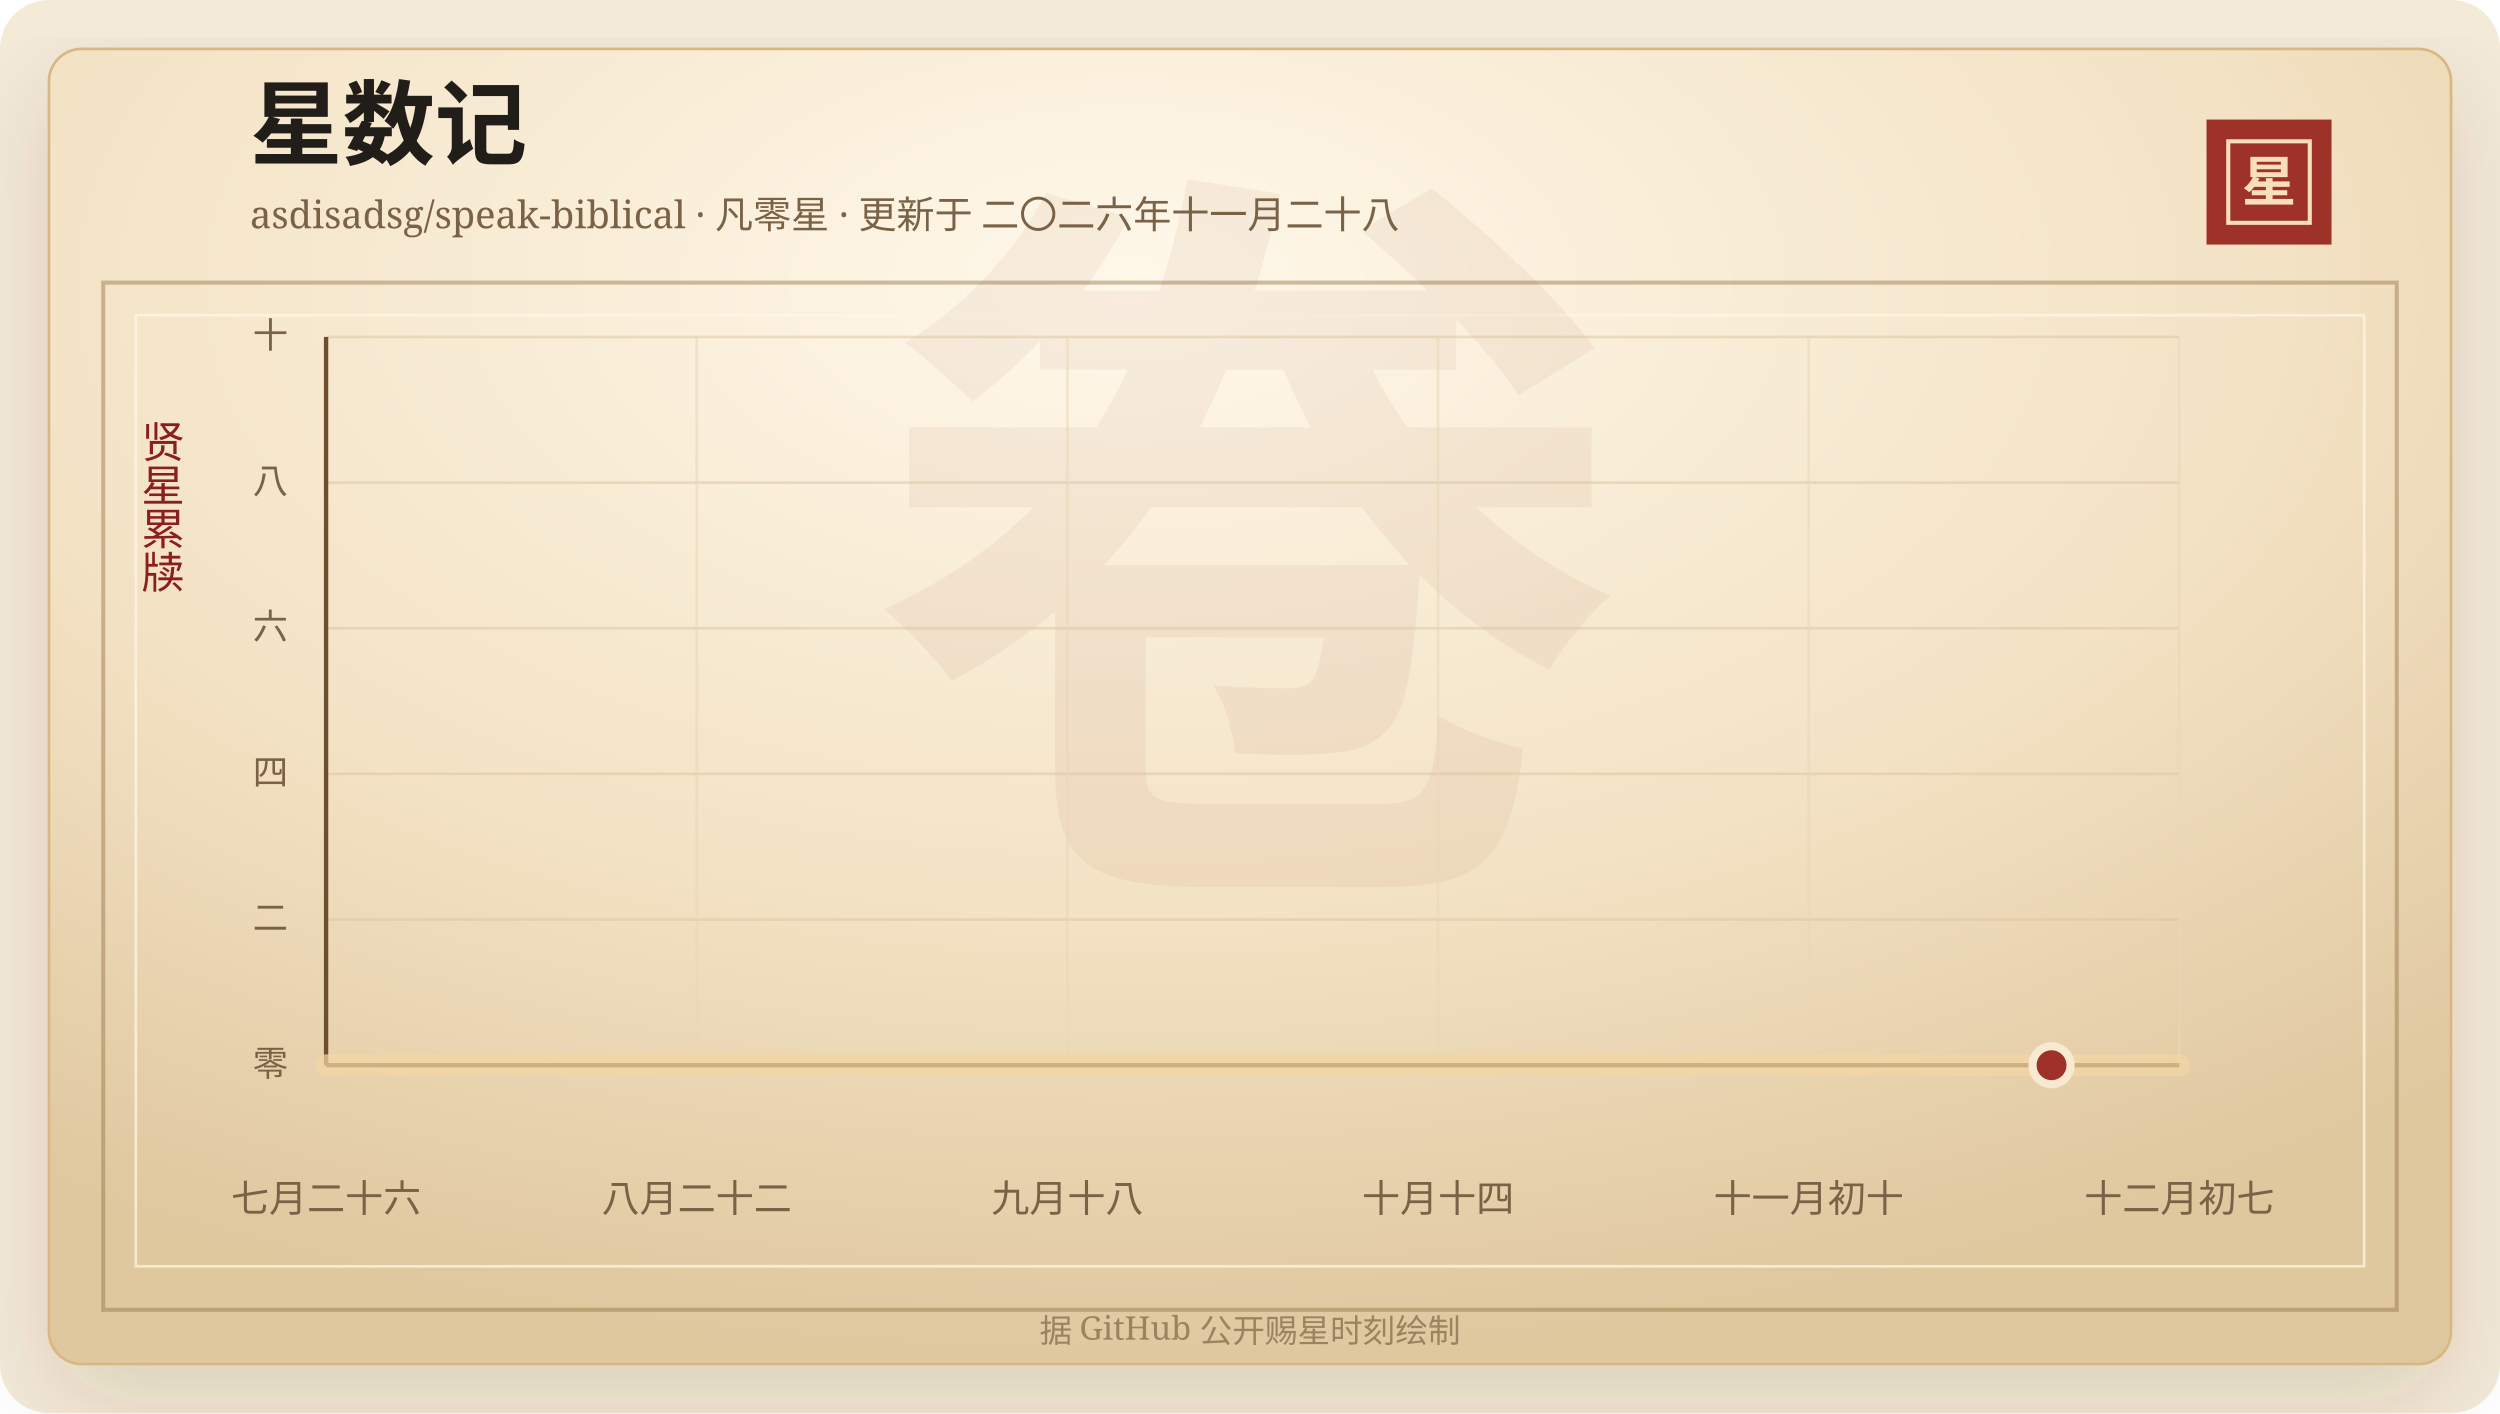
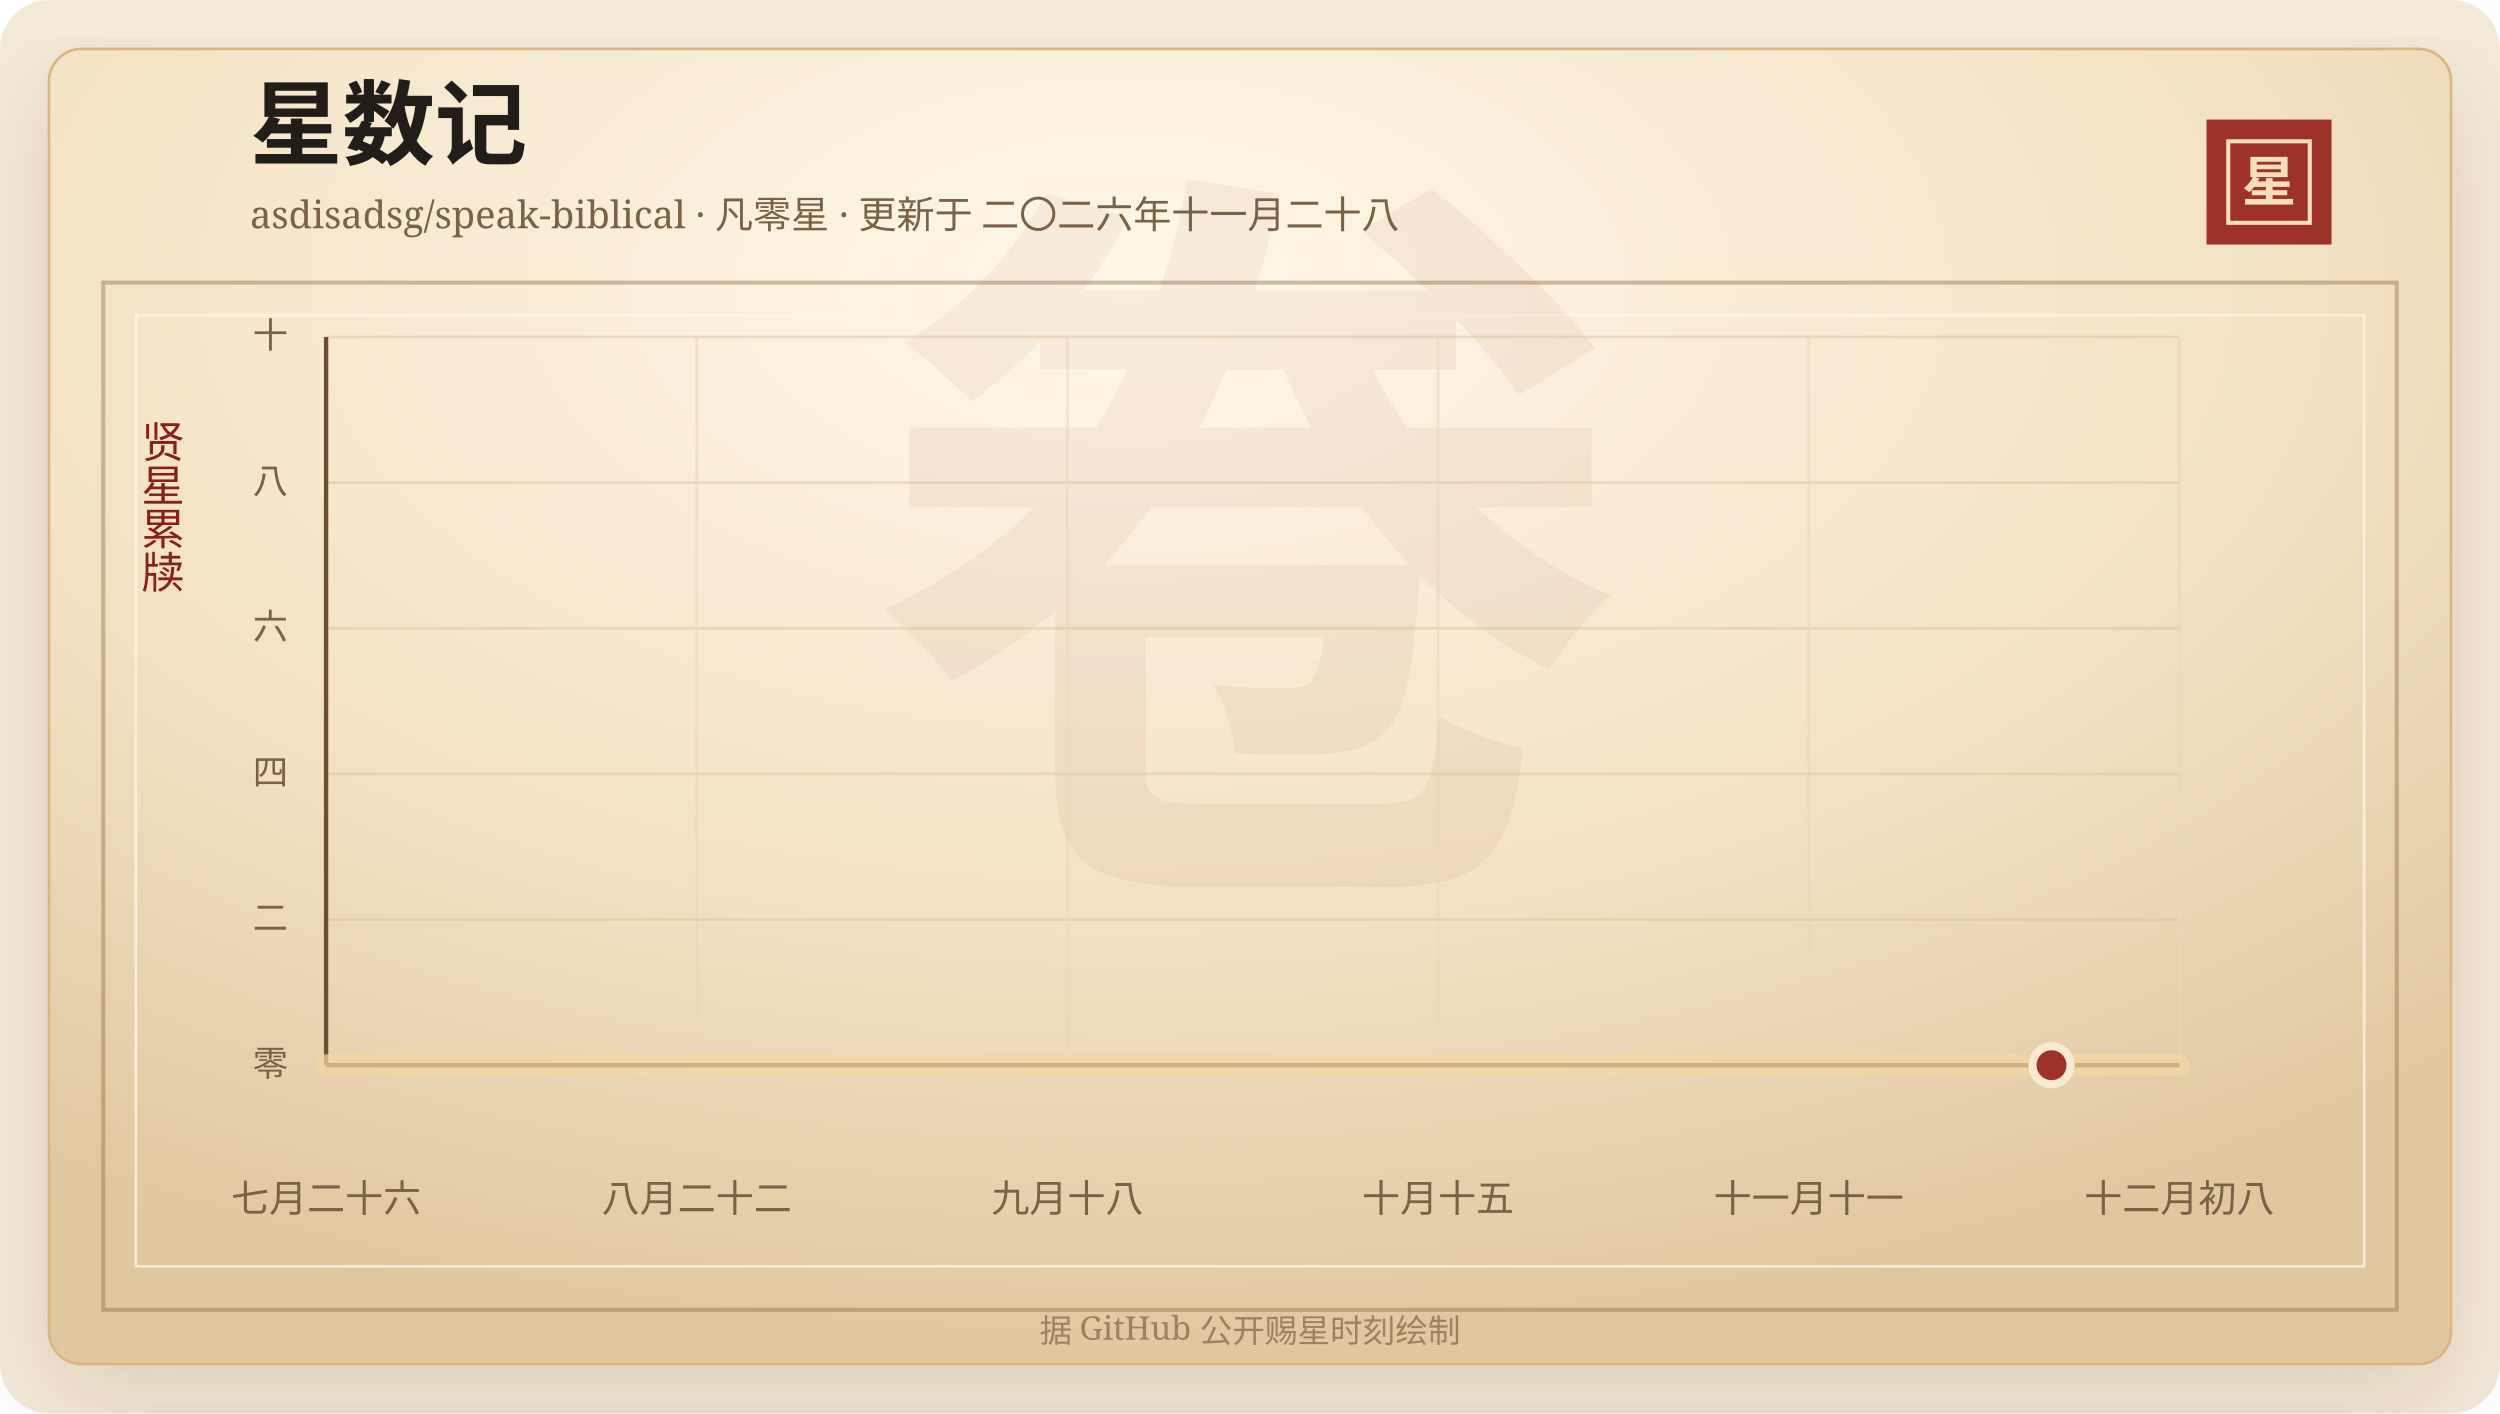
<svg xmlns="http://www.w3.org/2000/svg" width="920" height="520" viewBox="0 0 920 520" role="img" aria-labelledby="title desc">
  <defs>
    <linearGradient id="line" x1="0" x2="1" y1="0" y2="0">
      <stop offset="0%" stop-color="#7d2017" />
      <stop offset="58%" stop-color="#b33426" />
      <stop offset="100%" stop-color="#d65a32" />
    </linearGradient>
    <linearGradient id="area" x1="0" x2="0" y1="0" y2="1">
      <stop offset="0%" stop-color="#b33426" stop-opacity="0.2" />
      <stop offset="100%" stop-color="#b33426" stop-opacity="0" />
    </linearGradient>
    <radialGradient id="paper" cx="45%" cy="18%" r="82%">
      <stop offset="0%" stop-color="#fff8ea" />
      <stop offset="58%" stop-color="#f3e2c4" />
      <stop offset="100%" stop-color="#dfc79e" />
    </radialGradient>
    <filter id="shadow" x="-20%" y="-20%" width="140%" height="140%">
      <feDropShadow dx="0" dy="14" stdDeviation="18" flood-color="#3b2a20" flood-opacity="0.14" />
    </filter>
  </defs>
  <rect width="920" height="520" rx="18" fill="#f4ead8" />
  <rect x="18" y="18" width="884" height="484" rx="12" fill="url(#paper)" stroke="#d8b783" filter="url(#shadow)" />
  <rect x="38" y="104" width="844" height="378" fill="none" stroke="#8c6b3f" stroke-opacity="0.42" stroke-width="1.5" />
  <rect x="50" y="116" width="820" height="350" fill="none" stroke="#fff7e5" stroke-opacity="0.72" />
  <text x="460" y="304" text-anchor="middle" fill="#8c342a" fill-opacity="0.06" font-family="Songti SC, STSong, SimSun, serif" font-size="280" font-weight="700">卷</text>
  <text x="92" y="58" fill="#211d18" font-family="Songti SC, STSong, SimSun, serif" font-size="34" font-weight="700">星数记</text>
  <text x="92" y="84" fill="#7a6247" font-family="Songti SC, STSong, SimSun, serif" font-size="14.0">asdisadsg/speak-biblical · 凡零星 · 更新于 二〇二六年十一月二十八</text>
  <rect x="812" y="44" width="46" height="46" fill="#9e3228" />
  <rect x="820" y="52" width="30" height="30" fill="none" stroke="#f6dfba" stroke-width="1.5" />
  <text x="835" y="74" text-anchor="middle" fill="#f6dfba" font-family="Songti SC, STSong, SimSun, serif" font-size="20" font-weight="700">星</text>
  <text x="60" y="166" text-anchor="middle" fill="#8b1e1e" font-family="Songti SC, STSong, SimSun, serif" font-size="16" writing-mode="vertical-rl">贤星累牍</text>
  <line x1="120" y1="392.00" x2="802" y2="392.00" stroke="#d9c29e" stroke-opacity="0.48" />
  <text x="106" y="396.00" text-anchor="end" fill="#7a6247" font-family="Songti SC, STSong, SimSun, serif" font-size="13">零</text>
  <line x1="120" y1="338.40" x2="802" y2="338.40" stroke="#d9c29e" stroke-opacity="0.48" />
  <text x="106" y="342.40" text-anchor="end" fill="#7a6247" font-family="Songti SC, STSong, SimSun, serif" font-size="13">二</text>
  <line x1="120" y1="284.80" x2="802" y2="284.80" stroke="#d9c29e" stroke-opacity="0.48" />
  <text x="106" y="288.80" text-anchor="end" fill="#7a6247" font-family="Songti SC, STSong, SimSun, serif" font-size="13">四</text>
  <line x1="120" y1="231.20" x2="802" y2="231.20" stroke="#d9c29e" stroke-opacity="0.48" />
  <text x="106" y="235.20" text-anchor="end" fill="#7a6247" font-family="Songti SC, STSong, SimSun, serif" font-size="13">六</text>
  <line x1="120" y1="177.60" x2="802" y2="177.60" stroke="#d9c29e" stroke-opacity="0.48" />
  <text x="106" y="181.60" text-anchor="end" fill="#7a6247" font-family="Songti SC, STSong, SimSun, serif" font-size="13">八</text>
  <line x1="120" y1="124.00" x2="802" y2="124.00" stroke="#d9c29e" stroke-opacity="0.48" />
  <text x="106" y="128.00" text-anchor="end" fill="#7a6247" font-family="Songti SC, STSong, SimSun, serif" font-size="13">十</text>
  <line x1="120.00" y1="124" x2="120.00" y2="392" stroke="#ead6b7" stroke-opacity="0.54" />
  <text x="120.00" y="446" text-anchor="middle" fill="#7a6247" font-family="Songti SC, STSong, SimSun, serif" font-size="14">七月二十六</text>
  <line x1="256.40" y1="124" x2="256.40" y2="392" stroke="#ead6b7" stroke-opacity="0.54" />
  <text x="256.40" y="446" text-anchor="middle" fill="#7a6247" font-family="Songti SC, STSong, SimSun, serif" font-size="14">八月二十二</text>
  <line x1="392.80" y1="124" x2="392.80" y2="392" stroke="#ead6b7" stroke-opacity="0.54" />
  <text x="392.80" y="446" text-anchor="middle" fill="#7a6247" font-family="Songti SC, STSong, SimSun, serif" font-size="14">九月十八</text>
  <line x1="529.20" y1="124" x2="529.20" y2="392" stroke="#ead6b7" stroke-opacity="0.54" />
-   <text x="529.20" y="446" text-anchor="middle" fill="#7a6247" font-family="Songti SC, STSong, SimSun, serif" font-size="14">十月十四</text>
+   <text x="529.20" y="446" text-anchor="middle" fill="#7a6247" font-family="Songti SC, STSong, SimSun, serif" font-size="14">十月十五</text>
  <line x1="665.60" y1="124" x2="665.60" y2="392" stroke="#ead6b7" stroke-opacity="0.54" />
-   <text x="665.60" y="446" text-anchor="middle" fill="#7a6247" font-family="Songti SC, STSong, SimSun, serif" font-size="14">十一月初十</text>
+   <text x="665.60" y="446" text-anchor="middle" fill="#7a6247" font-family="Songti SC, STSong, SimSun, serif" font-size="14">十一月十一</text>
  <line x1="802.00" y1="124" x2="802.00" y2="392" stroke="#ead6b7" stroke-opacity="0.54" />
-   <text x="802.00" y="446" text-anchor="middle" fill="#7a6247" font-family="Songti SC, STSong, SimSun, serif" font-size="14">十二月初七</text>
+   <text x="802.00" y="446" text-anchor="middle" fill="#7a6247" font-family="Songti SC, STSong, SimSun, serif" font-size="14">十二月初八</text>
  <line x1="120" y1="392" x2="802" y2="392" stroke="#6c4f2e" stroke-width="1.6" />
  <line x1="120" y1="124" x2="120" y2="392" stroke="#6c4f2e" stroke-width="1.6" />
  <polygon points="120.00,392.00 120.00,392.00 802.00,392.00 802.00,392.00" fill="url(#area)" />
  <polyline points="120.00,392.00 802.00,392.00" fill="none" stroke="#f3d7a2" stroke-width="8" stroke-linecap="round" stroke-linejoin="round" opacity="0.72" />
  <polyline points="120.00,392.00 802.00,392.00" fill="none" stroke="url(#line)" stroke-width="4.2" stroke-linecap="round" stroke-linejoin="round" />
  <circle cx="754.97" cy="392.00" r="7" fill="#9e3228" stroke="#f7ead1" stroke-width="3" />
  <text x="460" y="494" text-anchor="middle" fill="#9b8361" font-family="Songti SC, STSong, SimSun, serif" font-size="12">据 GitHub 公开赐星时刻绘制</text>
</svg>
